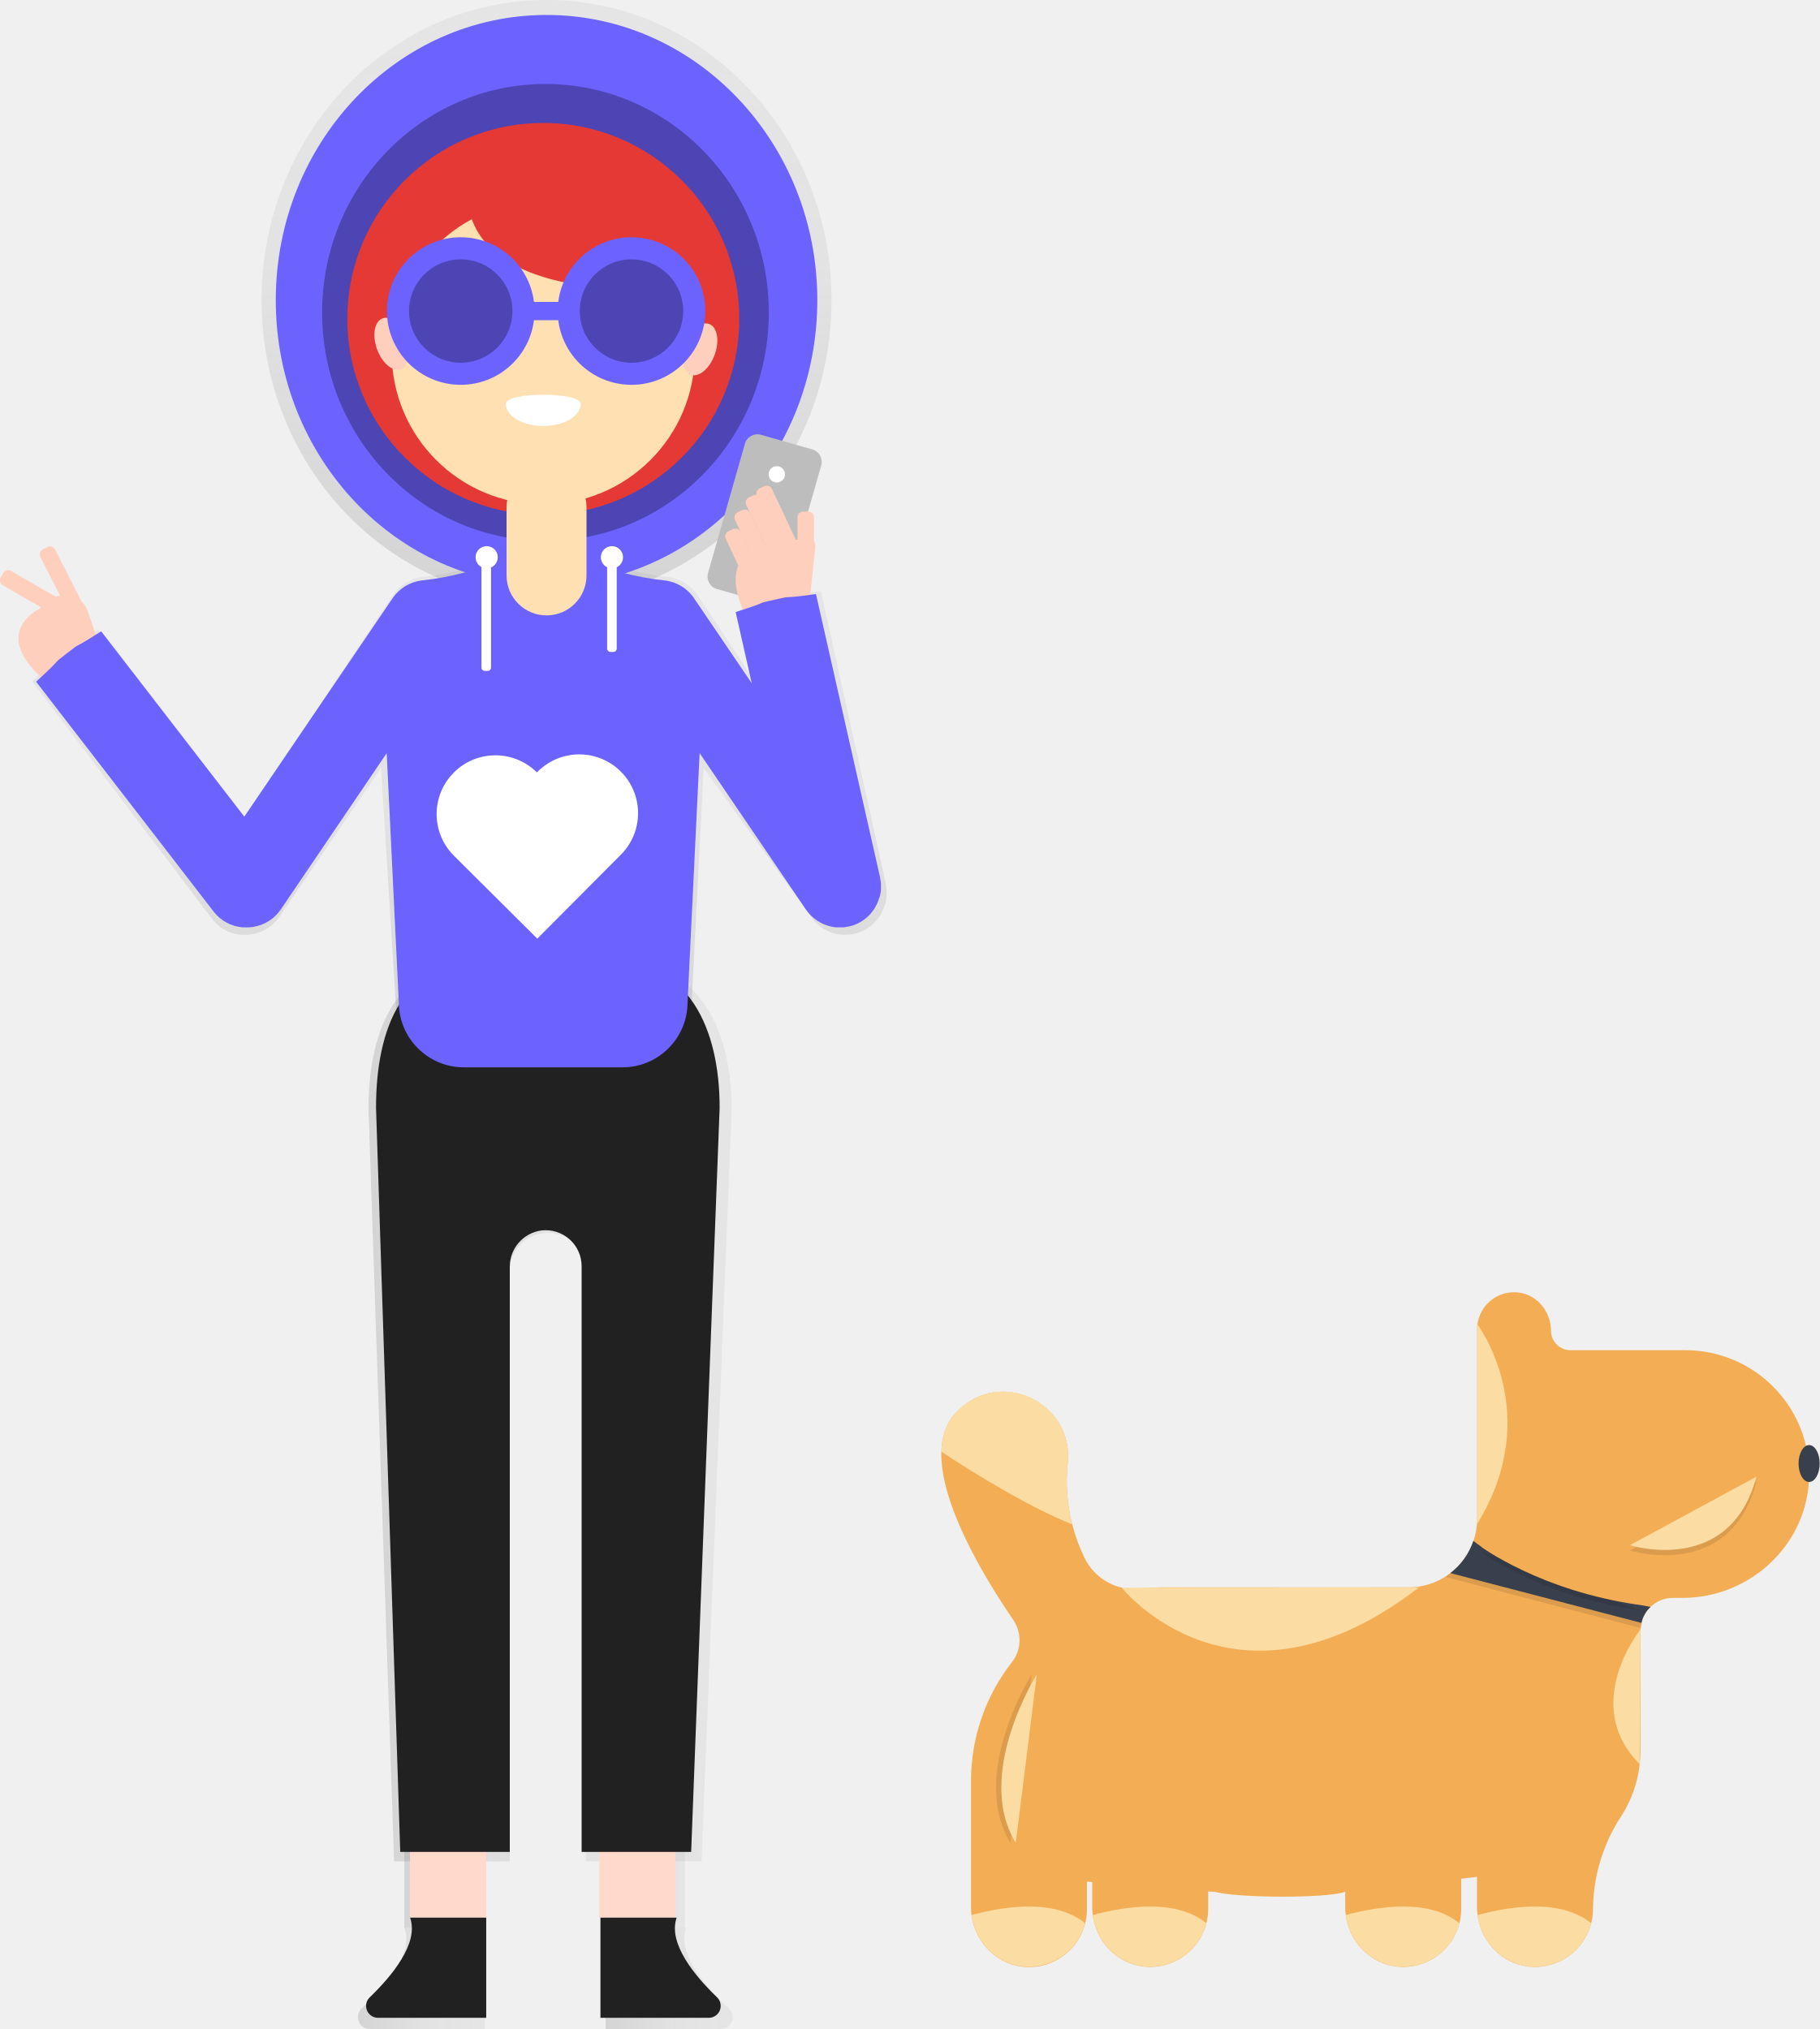
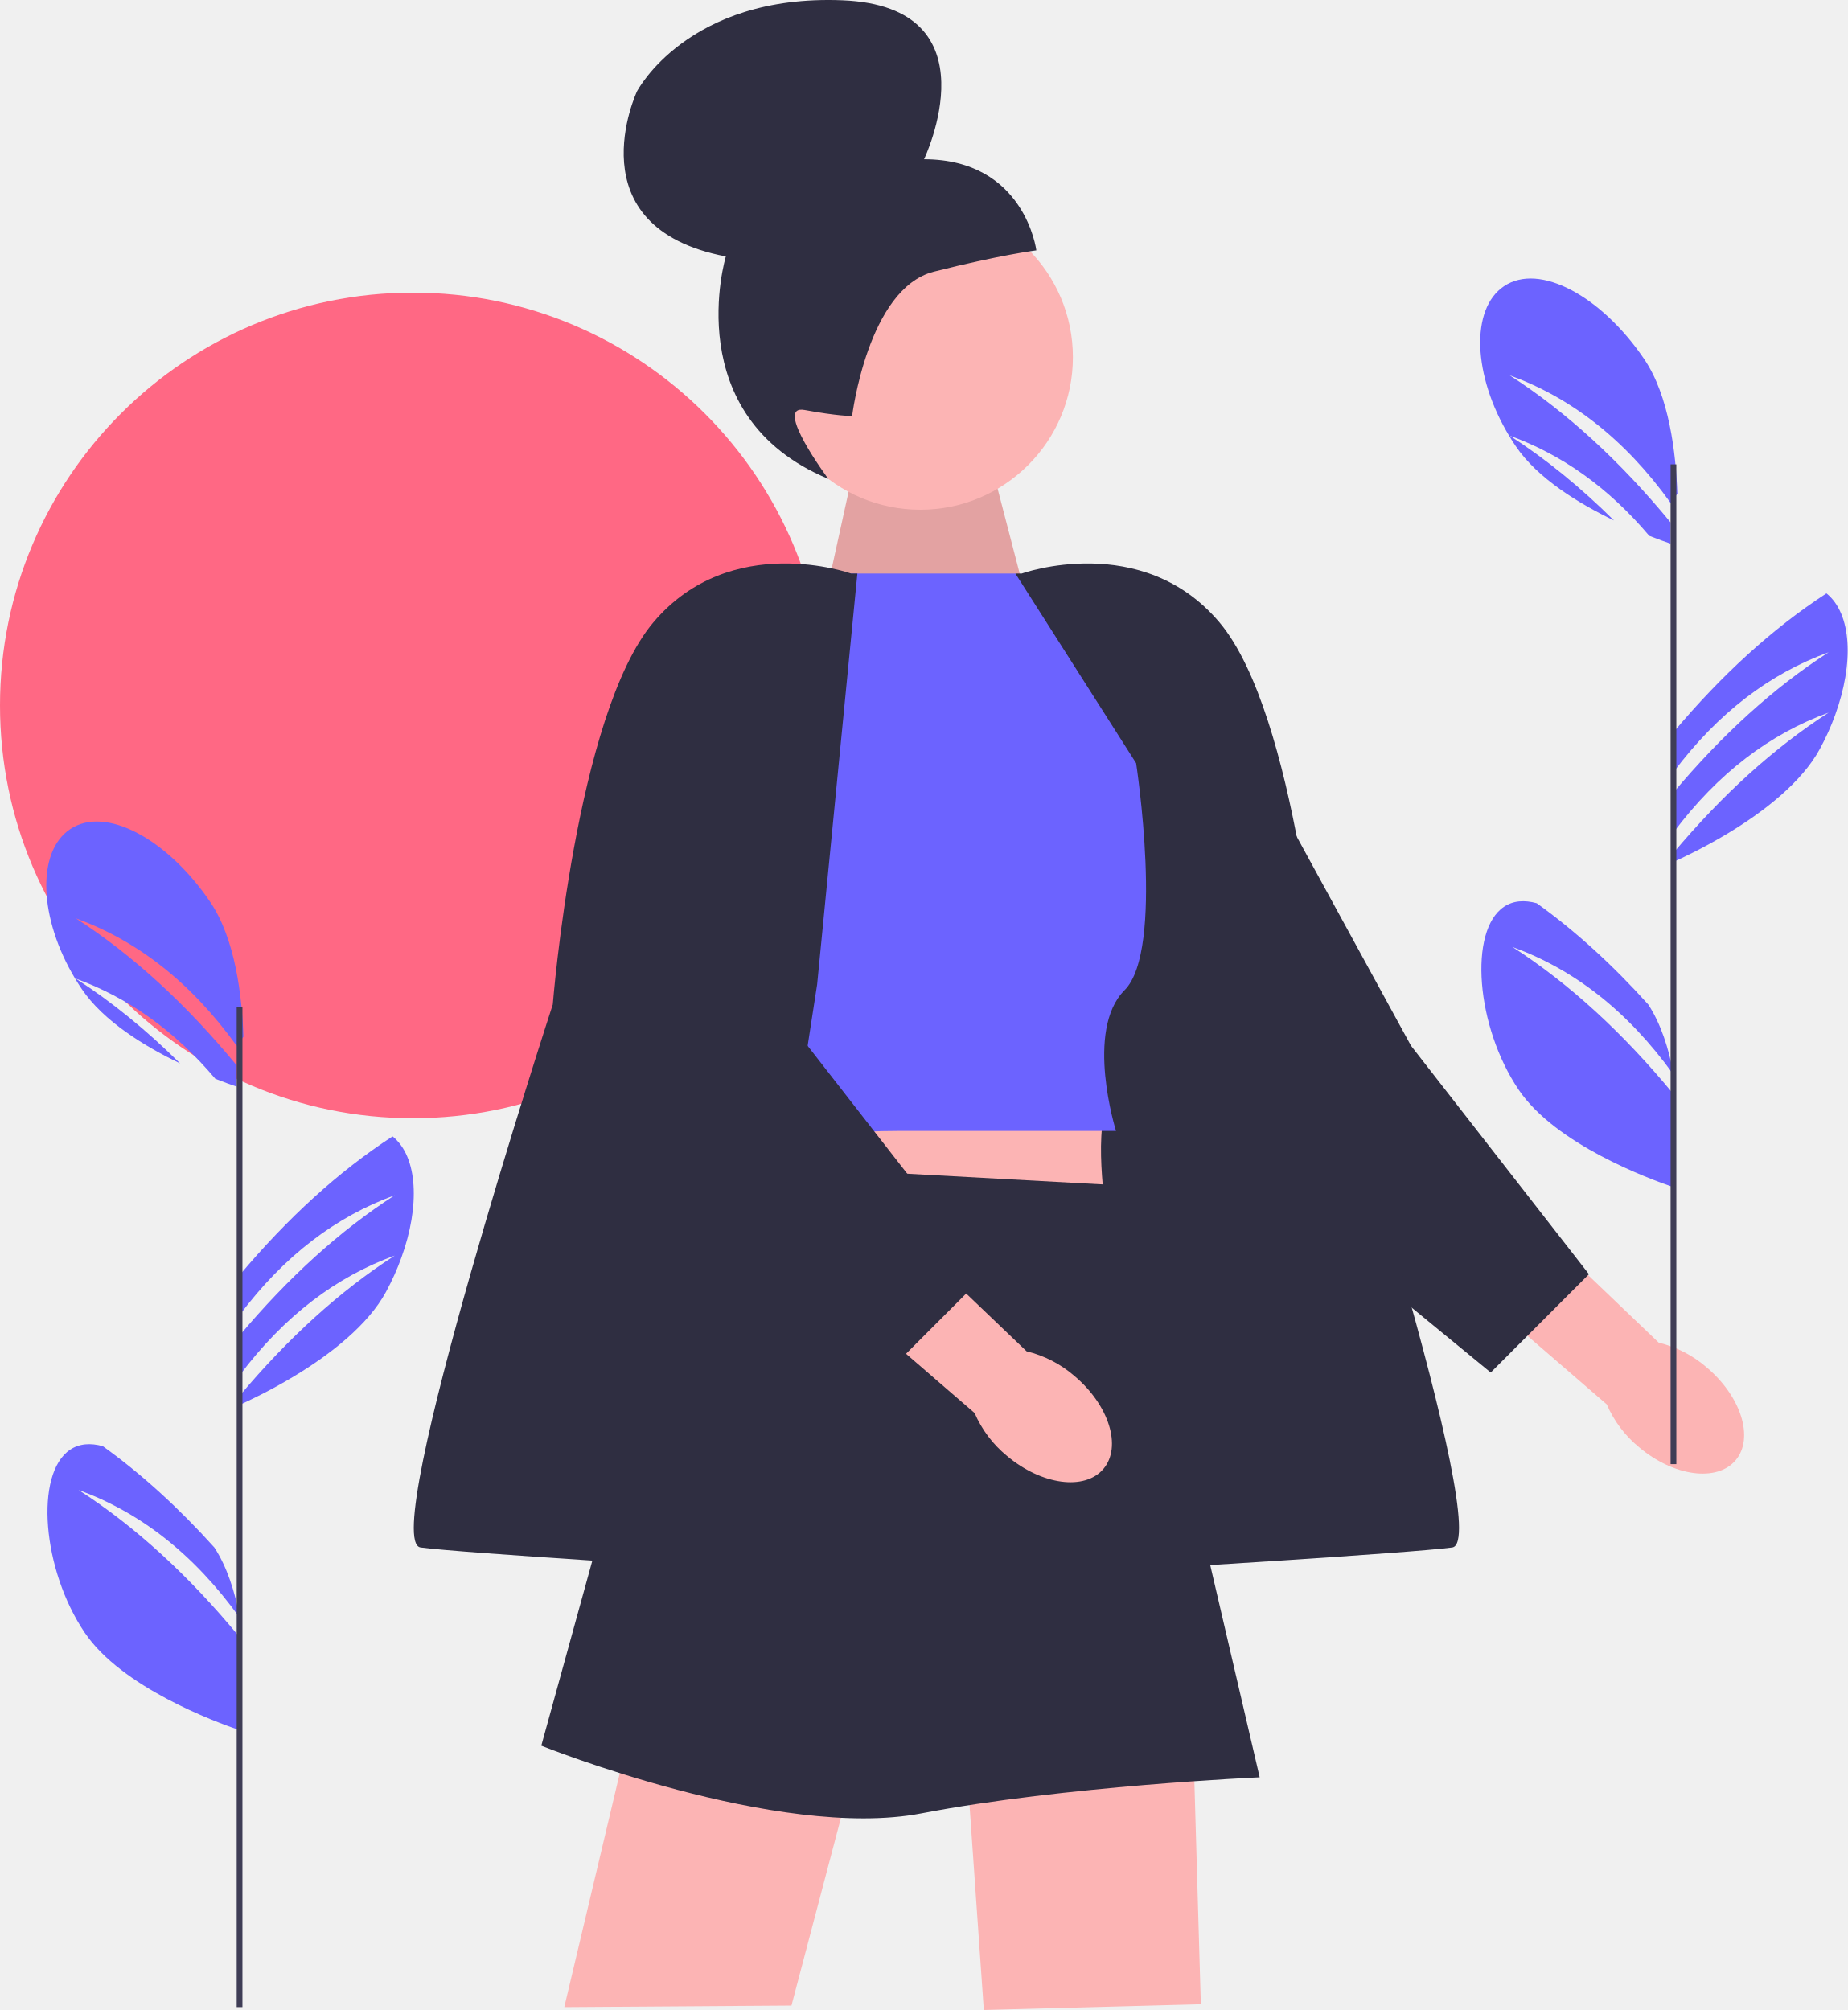
- <svg xmlns="http://www.w3.org/2000/svg" xmlns:xlink="http://www.w3.org/1999/xlink" id="bc77e115-7117-4bed-98bf-a47b9af09f3f" data-name="Layer 1" width="626.12" height="698.31" viewBox="0 0 626.12 698.31">
-   <defs>
-     <linearGradient id="beca6d11-2f4f-45ad-9761-8d9626b3dfe8" x1="445.06" y1="472.29" x2="445.06" y2="295.16" gradientUnits="userSpaceOnUse">
-       <stop offset="0" stop-color="gray" stop-opacity="0.25" />
-       <stop offset="0.54" stop-color="gray" stop-opacity="0.12" />
-       <stop offset="1" stop-color="gray" stop-opacity="0.1" />
-     </linearGradient>
-     <linearGradient id="abf2ce7a-3a8e-4e71-af9a-7167f778c8de" x1="139.14" y1="646.22" x2="166.86" y2="646.22" xlink:href="#beca6d11-2f4f-45ad-9761-8d9626b3dfe8" />
-     <linearGradient id="e793dc18-03c6-4270-9f95-3ece0dc1f9d4" x1="207.95" y1="646.22" x2="235.66" y2="646.22" xlink:href="#beca6d11-2f4f-45ad-9761-8d9626b3dfe8" />
-     <linearGradient id="a662d8a7-500e-4cdb-b63c-023f30f9864f" x1="413.73" y1="586.32" x2="538.68" y2="586.32" xlink:href="#beca6d11-2f4f-45ad-9761-8d9626b3dfe8" />
-     <linearGradient id="ee67e446-4a27-4e27-8ef6-3f3f8b2a8e7b" x1="410.06" y1="781.74" x2="453.79" y2="781.74" xlink:href="#beca6d11-2f4f-45ad-9761-8d9626b3dfe8" />
-     <linearGradient id="e1a476c7-9793-4904-ae4a-9b4aa50cf60d" x1="495.33" y1="781.74" x2="539.06" y2="781.74" xlink:href="#beca6d11-2f4f-45ad-9761-8d9626b3dfe8" />
-     <linearGradient id="af1e1d5f-433d-40a4-b4c3-067781993a8b" x1="188.06" y1="206.65" x2="188.06" y2="0" xlink:href="#beca6d11-2f4f-45ad-9761-8d9626b3dfe8" />
-   </defs>
-   <path d="M591.52,412q.18-.64.3-1.29c0-.16,0-.32.07-.47s.09-.6.11-.9,0-.42,0-.63,0-.52,0-.78,0-.42,0-.62,0-.56-.06-.84-.05-.35-.07-.52c0-.32-.1-.64-.16-1l0-.15L569.41,304.28c-14.46,2-6.77.24-14.46,2s0,0-13.48,4.38l5.61,25.28L527,305.79a14.2,14.2,0,0,0-10.2-6.35,93.35,93.35,0,0,1-14.75-2.79,37.77,37.77,0,0,0-10.52-1.49h-34A37.72,37.72,0,0,0,447,296.65a93.35,93.35,0,0,1-14.75,2.79,14.2,14.2,0,0,0-10.2,6.35l-51.57,77.5-49.8-65.8c-11.91,7.81-5.69,2.88-11.91,7.81s0,0-10.72,10.09L359.84,417a14.18,14.18,0,0,0,10,5.56l.34,0,.88,0,.76,0,.47,0c.38,0,.77-.08,1.16-.14h.05a14.22,14.22,0,0,0,9.7-6.28l34.86-51,5.25,84.1c0,12.67,11.16,23,23.57,23h55.31c12.41,0,22.57-10.36,22.57-23l4.3-84.1,36.81,51c0,.06.09.12.13.19s.23.31.35.47.37.5.58.74c0,.06.1.11.14.17a14.31,14.31,0,0,0,5.46,3.88,1,1,0,0,1,.16.06c.36.13.72.26,1.09.37a5.73,5.73,0,0,0,.56.14l.75.18c.24.05.49.08.74.12l.62.08.71,0,.71,0,.55,0c.31,0,.61,0,.92-.06l.34-.05c.38,0,.77-.12,1.15-.2h0l.11,0a11.66,11.66,0,0,0,1.28-.37h.05a14.26,14.26,0,0,0,3.41-1.69,14.5,14.5,0,0,0,5.79-8.18Z" transform="translate(-286.94 -100.84)" fill="url(#beca6d11-2f4f-45ad-9761-8d9626b3dfe8)" />
-   <rect x="139.14" y="628.95" width="27.71" height="34.53" fill="url(#abf2ce7a-3a8e-4e71-af9a-7167f778c8de)" />
-   <rect x="207.95" y="628.95" width="27.71" height="34.53" fill="url(#e793dc18-03c6-4270-9f95-3ece0dc1f9d4)" />
-   <path d="M498.11,431.17H452.74c-29.16,0-39,23.61-39,51.49l8.8,258.8h39.83V538a12.91,12.91,0,0,1,11.47-12.74c7.89-.9,14.66,5,14.66,12.4V741.46h39.82l10.37-258.8C538.68,454.78,527.26,431.17,498.11,431.17Z" transform="translate(-286.94 -100.84)" fill="url(#a662d8a7-500e-4cdb-b63c-023f30f9864f)" />
-   <path d="M453.79,764.33v34.83H414.4a4.12,4.12,0,0,1-3-7.13c7.91-7.28,18-18.75,14.68-27.7" transform="translate(-286.94 -100.84)" fill="url(#ee67e446-4a27-4e27-8ef6-3f3f8b2a8e7b)" />
-   <path d="M495.33,764.33v34.83h39.4a4.12,4.12,0,0,0,3-7.13c-7.9-7.28-18-18.75-14.68-27.7" transform="translate(-286.94 -100.84)" fill="url(#e1a476c7-9793-4904-ae4a-9b4aa50cf60d)" />
-   <rect x="141.08" y="625.82" width="26.22" height="34.17" fill="#ffd9cb" />
-   <rect x="206.19" y="625.82" width="26.22" height="34.17" fill="#ffd9cb" />
-   <path d="M496.17,431.17H453.24c-27.59,0-36.91,23.36-36.91,50.95l8.33,256.09h37.69V536.91a12.58,12.58,0,0,1,10.85-12.59,12.39,12.39,0,0,1,13.87,12.27V738.21h37.69l9.8-256.09C534.56,454.53,523.76,431.17,496.17,431.17Z" transform="translate(-286.94 -100.84)" fill="#212121" />
-   <path d="M454.24,760.83V795.3H417a4.1,4.1,0,0,1-2.83-7.06c7.48-7.2,17-18.55,13.89-27.41" transform="translate(-286.94 -100.84)" fill="#212121" />
-   <path d="M493.55,760.83V795.3h37.28a4.1,4.1,0,0,0,2.83-7.06c-7.48-7.2-17-18.55-13.89-27.41" transform="translate(-286.94 -100.84)" fill="#212121" />
-   <ellipse cx="188.06" cy="103.32" rx="98.06" ry="103.32" fill="url(#af1e1d5f-433d-40a4-b4c3-067781993a8b)" />
-   <ellipse cx="188.06" cy="103.32" rx="93.17" ry="98.17" fill="#6c63ff" />
-   <ellipse cx="186.69" cy="110.54" rx="76.85" ry="78.64" fill="#6c63ff" />
-   <ellipse cx="187.69" cy="107.54" rx="76.85" ry="78.64" opacity="0.3" />
-   <rect x="522.41" y="265.86" width="55.2" height="27.31" rx="4.47" transform="translate(-156.48 631.02) rotate(-74.09)" fill="#bdbdbd" />
-   <rect x="305.17" y="288.14" width="5.69" height="24.46" rx="1.99" transform="translate(-389.67 71.55) rotate(-26.97)" fill="#ffcfbe" />
-   <rect x="295.21" y="292.8" width="5.69" height="24.08" rx="1.99" transform="translate(-401.91 309.71) rotate(-60)" fill="#ffcfbe" />
-   <path d="M299.73,310.82c-2.24,1.27-13.93,8.9,1.1,22.86a5.39,5.39,0,0,0,6.86.37l10.6-7.85a5.39,5.39,0,0,0,1.89-6.08l-3-8.84a8.42,8.42,0,0,0-13.36-3.74l-3.29,2.75A4.57,4.57,0,0,1,299.73,310.82Z" transform="translate(-286.94 -100.84)" fill="#ffcfbe" />
-   <rect x="274.41" y="176.06" width="5.69" height="15.73" rx="1.99" fill="#ffcfbe" />
-   <path d="M551.45,289.15s-19.78.34-7.19,25.29l21-4.28,2.23-21a3,3,0,0,0-3.8-3.26Z" transform="translate(-286.94 -100.84)" fill="#ffcfbe" />
-   <rect x="551.66" y="267.37" width="5.69" height="25.22" rx="1.99" transform="translate(-353.37 161.78) rotate(-25.19)" fill="#ffcfbe" />
-   <rect x="547.24" y="270.63" width="5.69" height="21.81" rx="1.99" transform="translate(-354.45 160.04) rotate(-25.19)" fill="#ffcfbe" />
-   <rect x="543.13" y="275.79" width="5.69" height="20.68" rx="1.99" transform="translate(-356.8 158.73) rotate(-25.19)" fill="#ffcfbe" />
-   <rect x="539.43" y="282.44" width="5.69" height="18.18" rx="1.99" transform="translate(-359.45 157.67) rotate(-25.19)" fill="#ffcfbe" />
-   <path d="M589.58,409.75c.11-.41.21-.83.29-1.25,0-.15,0-.3.07-.45s.09-.58.11-.87,0-.41,0-.62,0-.5,0-.75,0-.4,0-.6,0-.55-.05-.82,0-.33-.07-.5-.1-.62-.16-.93c0,0,0-.1,0-.14L567.71,305.3c-14.3,1.94-6.7.24-14.3,1.94s0,0-13.34,4.25L545.62,336l-19.85-29.23a14.09,14.09,0,0,0-10.09-6.16,93.7,93.7,0,0,1-14.59-2.7,37.92,37.92,0,0,0-10.4-1.45H457.05a38,38,0,0,0-10.4,1.45,93.7,93.7,0,0,1-14.59,2.7A14.09,14.09,0,0,0,422,306.77L371,381.9l-49.25-63.79c-11.78,7.57-5.63,2.8-11.78,7.57s0,0-10.6,9.79l61.1,79.13a14,14,0,0,0,9.89,5.39c.11,0,.23,0,.34,0l.87,0,.74,0,.47,0c.38,0,.76-.07,1.15-.13H374a14.13,14.13,0,0,0,9.6-6.08L420,360.05l4.17,85.81a22.39,22.39,0,0,0,22.33,22.32h54.69a22.39,22.39,0,0,0,22.33-22.32l4.16-85.81L564.2,413.8l.14.18.34.45c.18.25.37.5.57.73l.15.16a14.2,14.2,0,0,0,5.39,3.76,1,1,0,0,1,.16.06c.36.13.72.26,1.08.36l.55.14.74.17c.24.05.49.08.73.11l.62.08.71,0,.69,0,.55,0c.3,0,.61,0,.91-.06l.33-.05c.38-.05.76-.11,1.14-.19h0l.11,0c.42-.1.85-.22,1.27-.35l0,0a13.81,13.81,0,0,0,3.37-1.64,14,14,0,0,0,5.73-7.92Z" transform="translate(-286.94 -100.84)" fill="#6c63ff" />
-   <circle cx="186.94" cy="109.75" r="67.43" fill="#e53935" />
-   <rect x="174.3" y="160.81" width="27.51" height="50.99" rx="13.76" fill="#ffe0b2" />
-   <circle cx="186.94" cy="121.44" r="52.15" fill="#ffe0b2" />
-   <circle cx="169.55" cy="107.05" r="3.15" fill="#db7657" />
-   <circle cx="204.32" cy="107.05" r="3.15" fill="#db7657" />
-   <path d="M486.76,239.83c0,4.21-5.77,7.63-12.89,7.63S461,244,461,239.83,486.76,235.62,486.76,239.83Z" transform="translate(-286.94 -100.84)" fill="#fff" />
-   <path d="M448.1,165.64s-8.39,42,81.52,33.57l-22.18-36.56Z" transform="translate(-286.94 -100.84)" fill="#e53935" />
-   <ellipse cx="421.73" cy="219.14" rx="5.39" ry="9.29" transform="translate(-336.04 53.5) rotate(-19.62)" fill="#ffcfbe" />
-   <rect x="181.54" y="103.91" width="13.04" height="6.29" fill="#6c63ff" />
-   <circle cx="267.29" cy="163.25" r="2.81" fill="#fff" />
-   <path d="M471.68,366.68a20.23,20.23,0,0,0-28.54,28.68l28.68,28.53,28.53-28.67a20.23,20.23,0,1,0-28.67-28.54Z" transform="translate(-286.94 -100.84)" fill="#fff" />
-   <ellipse cx="526.02" cy="219.14" rx="9.29" ry="5.39" transform="matrix(0.34, -0.94, 0.94, 0.34, -143.98, 540.18)" fill="#ffcfbe" />
-   <circle cx="167.46" cy="191.79" r="3.82" fill="#fff" />
-   <rect x="165.66" y="191.79" width="3.3" height="39.11" rx="1.15" fill="#fff" />
-   <circle cx="210.56" cy="191.79" r="3.82" fill="#fff" />
-   <rect x="208.91" y="191.79" width="3.3" height="32.59" rx="1.15" fill="#fff" />
-   <circle cx="158.53" cy="107.05" r="25.39" fill="#6c63ff" />
-   <circle cx="158.53" cy="107.05" r="17.79" opacity="0.3" />
-   <circle cx="217.29" cy="107.05" r="25.39" fill="#6c63ff" />
-   <circle cx="217.29" cy="107.05" r="17.79" opacity="0.3" />
-   <path d="M909.43,608.78c-.33,23.45-20.12,42-43.58,42h-3.26a11,11,0,0,0-7.73,3.12,10.78,10.78,0,0,0-3.14,5.48,10.1,10.1,0,0,0-.33,2.59v41.41a41.52,41.52,0,0,1-6.56,22.46,59.35,59.35,0,0,0-9.76,31.95h0a20,20,0,0,1-20.33,20c-11-.2-19.57-9.63-19.57-20.6V746.78l-5.44.64v10.37a20,20,0,0,1-20.34,20c-11-.2-19.57-9.63-19.57-20.6V751.9c-5.44,2.26-36.27,2.26-44.83.07l-2.32-.18v6a20,20,0,0,1-20.34,20c-11-.2-19.57-9.63-19.57-20.6v-8.62l-1.81-.16v9.43a19.94,19.94,0,0,1-20.33,20c-10-.18-18.07-8.07-19.39-17.81a23.35,23.35,0,0,1-.18-2.79V713.81a66.36,66.36,0,0,1,14.15-41,12.3,12.3,0,0,0,.34-14.53c-10.16-14.87-25.17-40-24.69-57.76.13-5.15,1.55-9.67,4.76-13.17.2-.22.4-.44.6-.64,14.61-15.3,40.35-3.26,38.12,17.78a59,59,0,0,0,1.54,21A64.68,64.68,0,0,0,660,636.76a19.11,19.11,0,0,0,19.57,10.88,69.1,69.1,0,0,1,8.18-.49h83.89a23.56,23.56,0,0,0,22.31-16,23,23,0,0,0,1.27-7.6V558.28a12.7,12.7,0,0,1,13.09-12.7,12.35,12.35,0,0,1,8.76,4.08,13.65,13.65,0,0,1,3.54,9.15,6.72,6.72,0,0,0,6.73,6.72h39.52a42.6,42.6,0,0,1,42.62,43.25Z" transform="translate(-286.94 -100.84)" fill="#f3ad55" />
-   <path d="M660.33,762.74a20,20,0,0,1-19.71,15c-10-.18-18.07-8.07-19.39-17.81C633.31,756.67,650.05,754.42,660.33,762.74Z" transform="translate(-286.94 -100.84)" fill="#fbdca3" />
-   <path d="M702.05,762.74a20,20,0,0,1-19.72,15c-10-.18-18.06-8.07-19.38-17.81C675,756.67,691.77,754.42,702.05,762.74Z" transform="translate(-286.94 -100.84)" fill="#fbdca3" />
-   <path d="M789.11,762.74a20,20,0,0,1-19.72,15c-10-.18-18.06-8.07-19.38-17.81C762.09,756.67,778.83,754.42,789.11,762.74Z" transform="translate(-286.94 -100.84)" fill="#fbdca3" />
-   <path d="M834.45,762.74a20,20,0,0,1-19.71,15c-10-.18-18.07-8.07-19.39-17.81C807.43,756.67,824.17,754.42,834.45,762.74Z" transform="translate(-286.94 -100.84)" fill="#fbdca3" />
-   <path d="M655.87,625.48c-14.09-5.66-31.29-16-45-25,.13-5.15,1.55-9.67,4.76-13.17.2-.22.4-.44.6-.64,14.61-15.3,40.35-3.26,38.12,17.78A59,59,0,0,0,655.87,625.48Z" transform="translate(-286.94 -100.84)" fill="#fbdca3" />
-   <path d="M672.93,647.27s38.81,48.85,102.29-.12" transform="translate(-286.94 -100.84)" fill="#fbdca3" />
-   <path d="M795.17,556.47s23.58,30.83,0,68.92" transform="translate(-286.94 -100.84)" fill="#fbdca3" />
-   <path d="M851.39,661.66s-20.76,25.81-.26,46.31" transform="translate(-286.94 -100.84)" fill="#fbdca3" />
-   <path d="M853.21,656.22c-1.54,1.45-1,2.85-1.49,5l-67.43-17.66c3.62-2.8,8.12-6.12,9.61-10.54C802,639.26,818,649.78,853.21,656.22Z" transform="translate(-286.94 -100.84)" opacity="0.1" />
-   <path d="M854.86,653.9a10.78,10.78,0,0,0-3.14,5.48L786,642.24a23.45,23.45,0,0,0,7.91-11.07C802,637.45,819.62,647.46,854.86,653.9Z" transform="translate(-286.94 -100.84)" fill="#383f4d" />
-   <path d="M796.37,634.8s20.56,15.47,55,20.26" transform="translate(-286.94 -100.84)" opacity="0.1" />
-   <path d="M796.37,633s20.56,15.46,55,20.25" transform="translate(-286.94 -100.84)" fill="#f3ad55" />
-   <path d="M847.77,634.46s34.46,10.88,43.53-23.58Z" transform="translate(-286.94 -100.84)" opacity="0.1" />
-   <path d="M847.77,632.64s34.46,10.89,43.53-23.58Z" transform="translate(-286.94 -100.84)" fill="#fbdca3" />
-   <ellipse cx="622.5" cy="503.69" rx="3.63" ry="6.35" fill="#383f4d" />
-   <path d="M634.65,735.12l7.26-58s-21.77,34.46-7.26,58" transform="translate(-286.94 -100.84)" opacity="0.1" />
-   <path d="M643.72,677.08s-21.76,34.46-7.25,58Z" transform="translate(-286.94 -100.84)" fill="#fbdca3" />
+ <svg xmlns="http://www.w3.org/2000/svg" id="uuid-bd922a8f-e633-4fa6-a3d3-8a805d470f5b" width="642.997" height="699.639" viewBox="0 0 642.997 699.639">
+   <path d="M526.369,329.639c19.9,12.83,38.54,30.01,56,51.2v32.4c-8.52-2.9-41.04-14.92-53.88-33.93-14.84-21.97-17.48-55.32-5.12-63.67,3.22-2.17,7.13-2.44,11.42-1.25,13.53,9.73,26.47,21.53,38.83,35.28,4.38,6.73,7.09,15.3,8.75,23.96v.41c-15.99-22.26-34.79-36.7-56-44.4Z" fill="#6c63ff" />
+   <path d="M525.369,130.639c19.9,12.83,38.54,30.01,56,51.2v7.4c-1.67-.57-4.25-1.48-7.43-2.73-14.28-16.93-30.56-28.33-48.57-34.87,12.6,8.12,24.7,17.99,36.31,29.52-12.28-5.91-26.64-14.67-34.19-25.85-.8-1.18-1.56-2.37-2.28-3.57-12.7-21.08-13.54-44.2-1.84-52.1,12.36-8.35,34.03,3.48,48.87,25.44,8.58,12.71,10.99,32.43,11.48,46.78-.79,1.04-1.57,2.1-2.35,3.18-15.99-22.26-34.79-36.7-56-44.4Z" fill="#6c63ff" />
+   <path d="M638.649,248.844v.01c-1.42,3.93-3.2,7.9-5.32,11.81-3.15,5.82-7.99,11.22-13.47,16.05-5.87,5.18-12.49,9.7-18.58,13.37-8.5,5.13-15.97,8.61-18.91,9.93v-3.15c16.89-20.1,34.85-36.48,54-48.82-20.34,7.38-38.45,20.98-54,41.71v-13.89c16.89-20.1,34.85-36.48,54-48.82-20.34,7.38-38.45,20.98-54,41.71v-13.89c16.67-19.83,34.37-36.04,53.24-48.32,8.84,7.11,9.61,24.26,3.04,42.3Z" fill="#6c63ff" />
+   <circle cx="143.685" cy="245.545" r="143.685" fill="#ff6884" />
+   <path id="uuid-6b4a4d5d-b113-464e-95c4-a63f7642af13" d="M593.865,475.911c12.085,10.18,16.628,24.668,10.148,32.358-6.48,7.69-21.527,5.67-33.615-4.516-4.884-4.002-8.739-9.117-11.242-14.914l-50.66-43.781,21.052-23.335,47.707,45.638c6.14,1.483,11.836,4.415,16.611,8.551Z" fill="#fcb4b4" />
+   <polygon points="552.958 443.519 491.027 363.994 432.369 256.639 430.848 405.529 518.774 477.745 552.958 443.519" fill="#2f2e41" />
+   <polygon points="283.556 224.624 297.743 160.118 345.163 162.399 357.336 209.194 283.556 224.624" fill="#fcb4b4" />
+   <polygon points="283.556 224.624 297.743 160.118 345.163 162.399 357.336 209.194 283.556 224.624" isolation="isolate" opacity=".1" />
+   <circle cx="320.28" cy="124.338" r="53.088" fill="#fcb4b4" />
+   <path d="M296.533,144.84v-0s-5.356-.052-16.496-2.124c-11.14-2.072,8.202,23.96,8.202,23.96-52.424-21.89-35.648-77.414-35.648-77.414-53.204-10.175-30.916-57.473-30.916-57.473,0,0,17.538-33.845,71.451-31.691,53.913,2.154,28.444,55.327,28.444,55.327,35.126,.067,39.078,31.723,39.078,31.723,0,0-12.663,1.581-35.675,7.421-23.012,5.84-28.439,50.27-28.439,50.27l-0,0-0,0Z" fill="#2f2e41" />
+   <path d="M294.428,204.308l-2.398-4.669s-42.661,4.945-49.661,11.472c-7,6.528-23,35.528-23,35.528l35,30,40.059-72.331Z" fill="#ffb6b6" />
+   <path d="M347.369,203.174s32-8.535,50,9.465,39,51,39,51l-1,26-50-24.102-38-62.362Z" fill="#ffb6b6" />
+   <path d="M355.527,199.639s41.843-15,68.843,17,35,133,35,133c0,0,61,187,46,189s-106.54,7.528-106.54,7.528l-31.46-203.528-14-143h2.157Z" fill="#2f2e41" />
+   <path d="M259.369,379.639l-10,36,136,10s-5-30.094,0-41.047l-126-4.953Z" fill="#fcb4b4" />
+   <polygon points="336.369 613.639 342.369 699.639 417.889 697.639 415.369 610.639 336.369 613.639" fill="#fcb4b4" />
+   <polygon points="218.545 605.132 196.369 698.639 275.428 698.104 295.57 621.673 218.545 605.132" fill="#fcb4b4" />
+   <path d="M353.369,199.639h-61.339l-49.661,66,11,135s25-7,60-7h75s-11-35,3-49,4-79,4-79l-42-66Z" fill="#6c63ff" />
+   <path d="M244.369,404.639l-56,203s82.46,33.134,132.23,23.567,117.77-12.567,117.77-12.567l-48-206-146-8Z" fill="#2f2e41" />
+   <path id="uuid-dda76ffd-f581-4aef-8961-053e5e9dc1b0" d="M373.865,478.911c12.085,10.18,16.628,24.668,10.148,32.358-6.48,7.69-21.527,5.67-33.615-4.516-4.884-4.002-8.739-9.117-11.242-14.914l-50.66-43.781,21.052-23.335,47.707,45.638c6.14,1.483,11.836,4.415,16.611,8.551Z" fill="#fcb4b4" />
+   <polygon points="342.958 443.519 281.027 363.994 222.369 256.639 220.848 405.529 308.774 477.745 342.958 443.519" fill="#2f2e41" />
+   <path d="M296.212,199.639s-41.843-15-68.843,17c-27,32-35,133-35,133,0,0-61,187-46,189,15,2,106.54,7.528,106.54,7.528l31.46-203.528,14-143h-2.157Z" fill="#2f2e41" />
+   <rect x="581.369" y="161.639" width="2" height="348" fill="#3f3d56" />
+   <path d="M27.369,518.639c19.9,12.83,38.54,30.01,56,51.2v32.4c-8.52-2.9-41.04-14.92-53.88-33.93-14.84-21.97-17.48-55.32-5.12-63.67,3.22-2.17,7.13-2.44,11.42-1.25,13.53,9.73,26.47,21.53,38.83,35.28,4.38,6.73,7.09,15.3,8.75,23.96v.41c-15.99-22.26-34.79-36.7-56-44.4Z" fill="#6c63ff" />
+   <path d="M26.369,319.639c19.9,12.83,38.54,30.01,56,51.2v7.4c-1.67-.57-4.25-1.48-7.43-2.73-14.28-16.93-30.56-28.33-48.57-34.87,12.6,8.12,24.7,17.99,36.31,29.52-12.28-5.91-26.64-14.67-34.19-25.85-.8-1.18-1.56-2.37-2.28-3.57-12.7-21.08-13.54-44.2-1.84-52.1,12.36-8.35,34.03,3.48,48.87,25.44,8.58,12.71,10.99,32.43,11.48,46.78-.79,1.04-1.57,2.1-2.35,3.18-15.99-22.26-34.79-36.7-56-44.4Z" fill="#6c63ff" />
+   <path d="M139.649,437.844v.01c-1.42,3.93-3.2,7.9-5.32,11.81-3.15,5.82-7.99,11.22-13.47,16.05-5.87,5.18-12.49,9.7-18.58,13.37-8.5,5.13-15.97,8.61-18.91,9.93v-3.15c16.89-20.1,34.85-36.48,54-48.82-20.34,7.38-38.45,20.98-54,41.71v-13.89c16.89-20.1,34.85-36.48,54-48.82-20.34,7.38-38.45,20.98-54,41.71v-13.89c16.67-19.83,34.37-36.04,53.24-48.32,8.84,7.11,9.61,24.26,3.04,42.3Z" fill="#6c63ff" />
+   <rect x="82.369" y="350.639" width="2" height="348" fill="#3f3d56" />
</svg>
